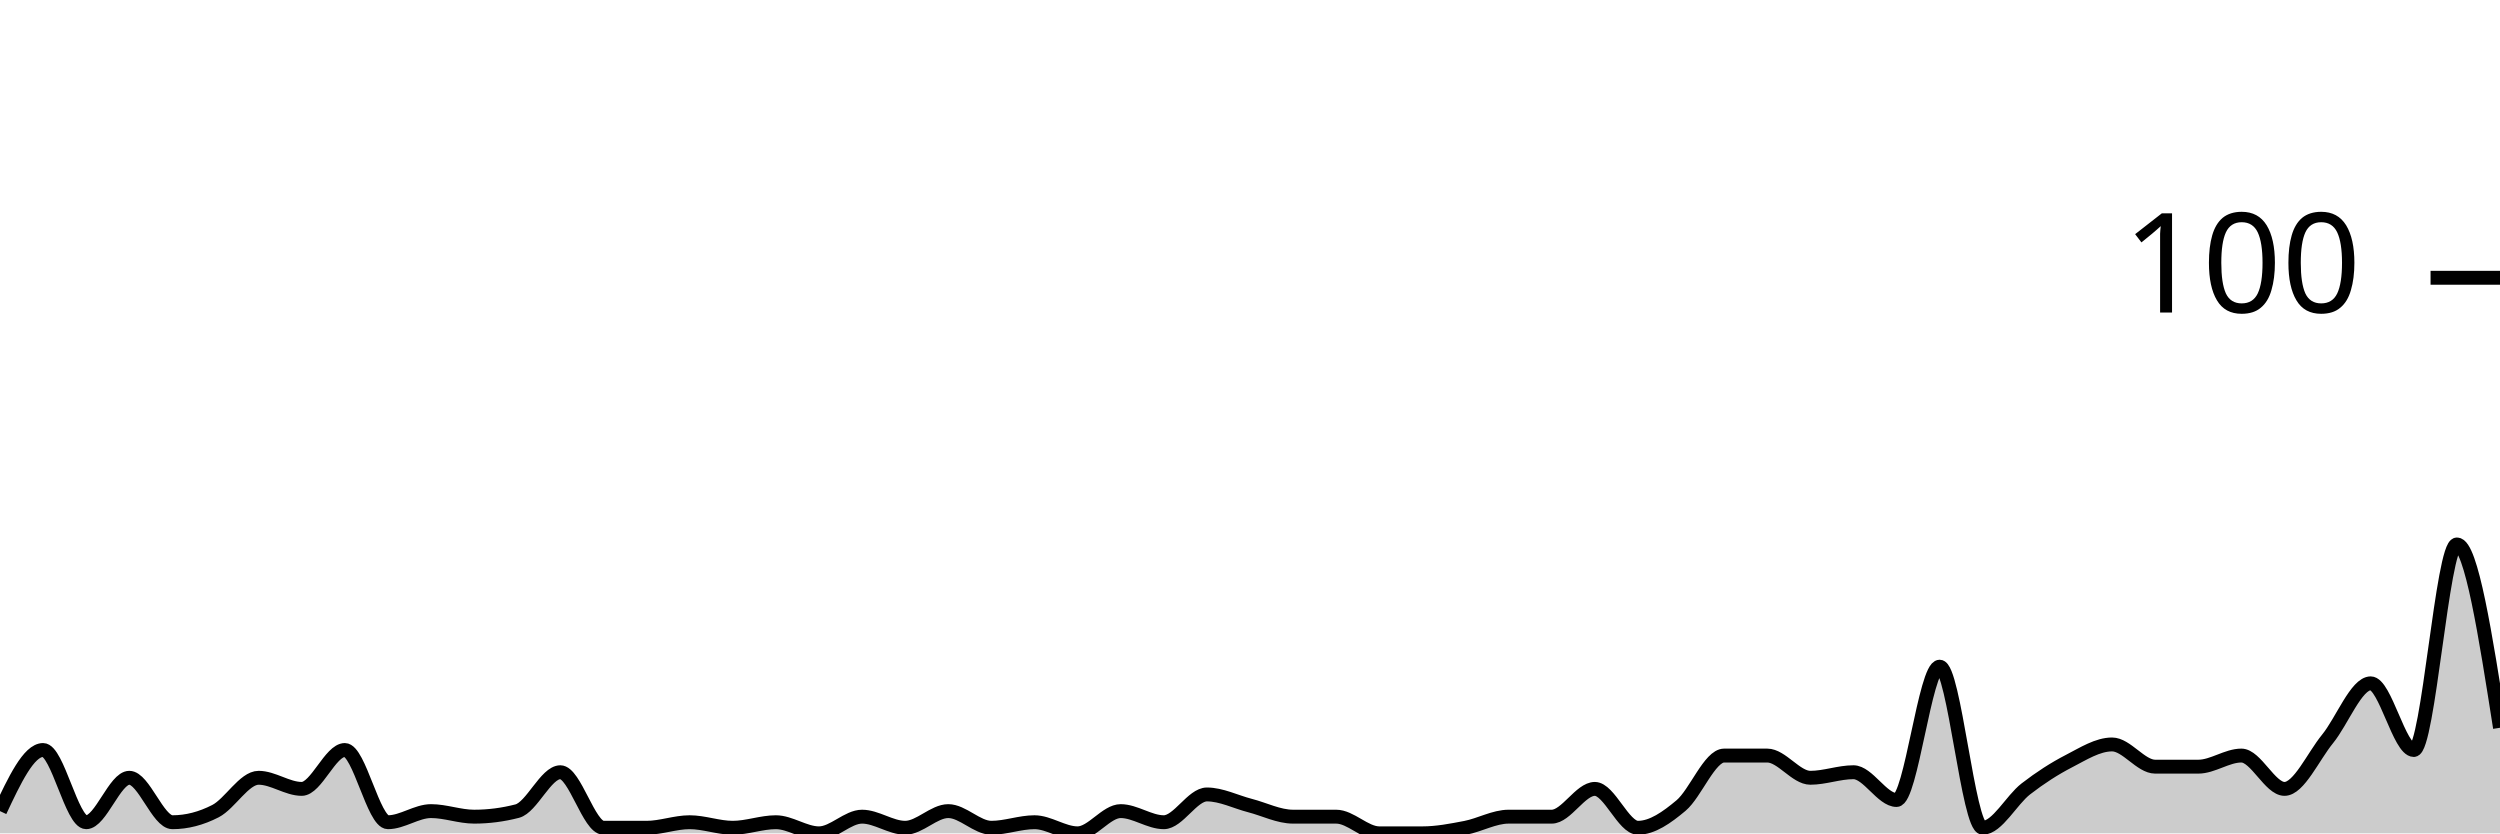
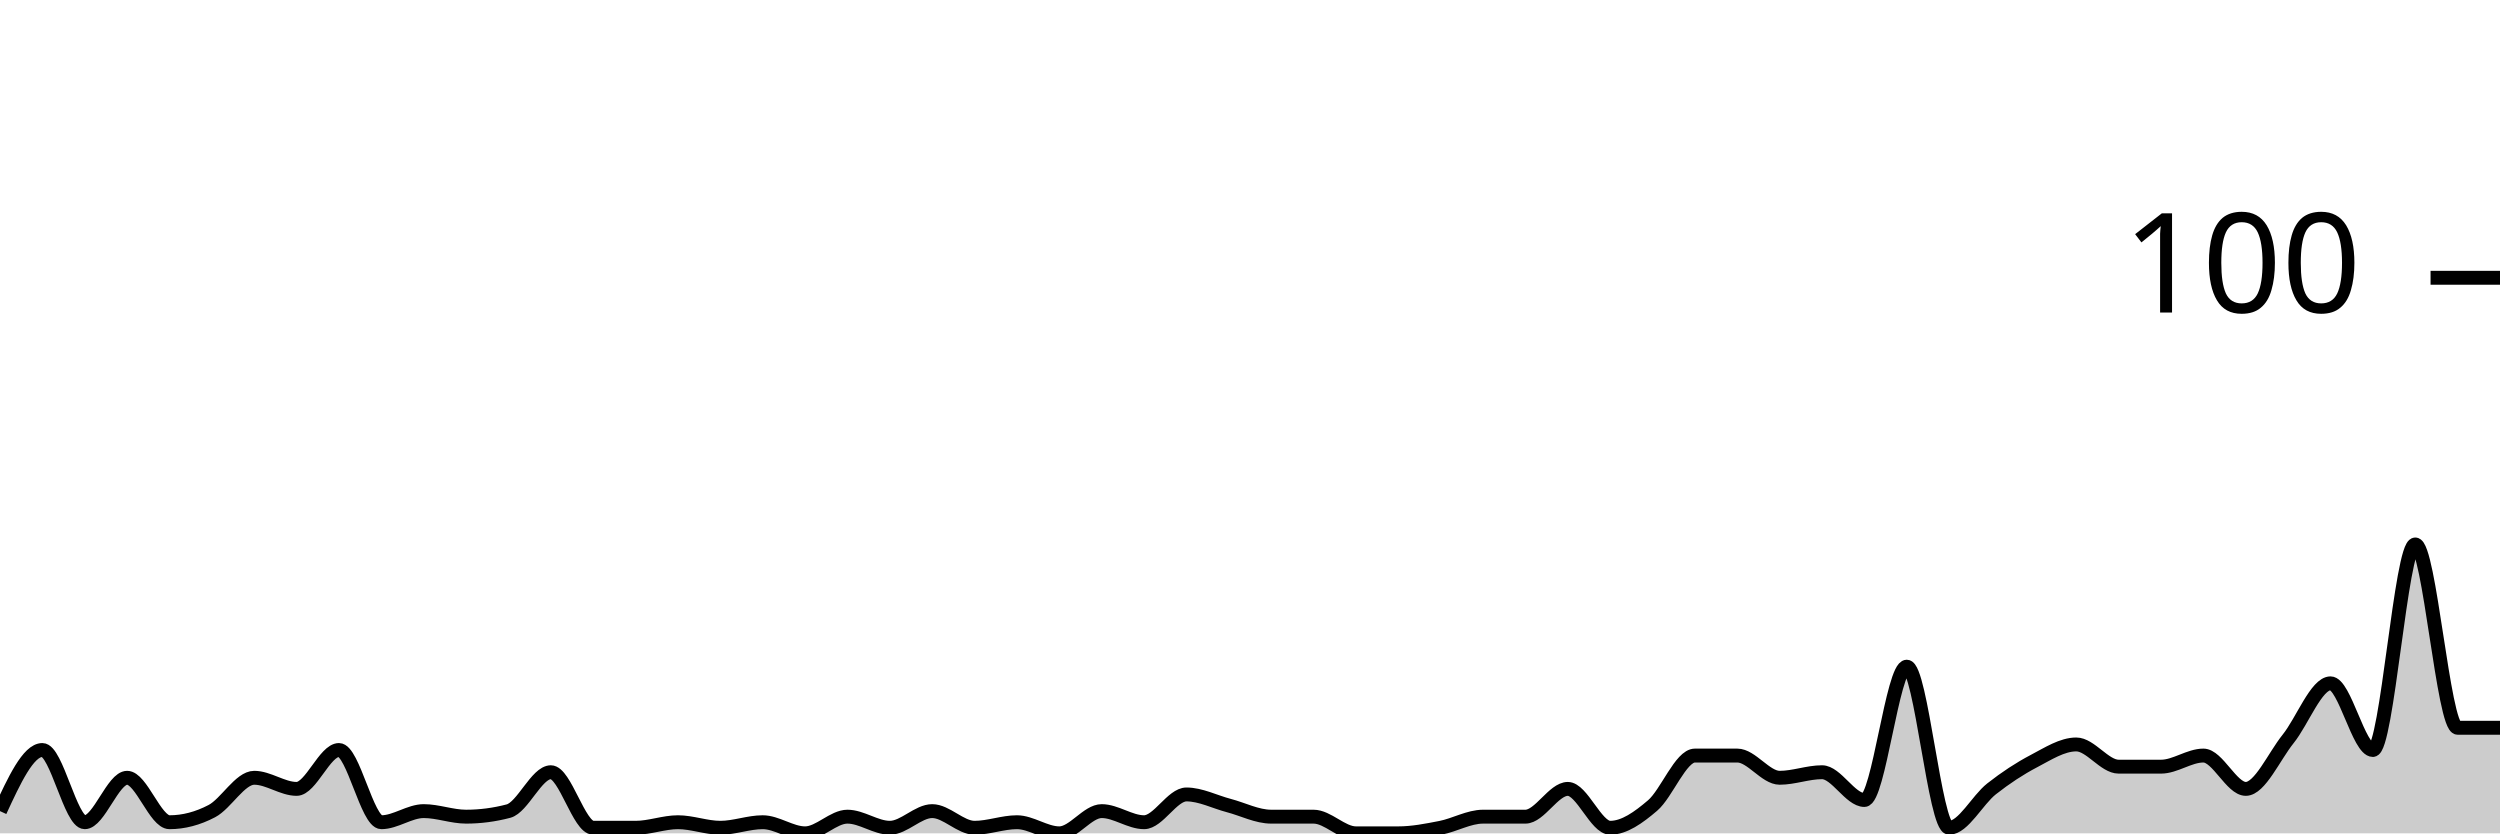
<svg xmlns="http://www.w3.org/2000/svg" viewBox="0 0 180 60">
  <g transform="translate(0,20)">
-     <path class="area" fill="rgba(0, 0, 0, 0.2)" d="M0,38.4C1.034,36.2,2.069,34,3.103,34C4.138,34,5.172,39.2,6.207,39.2C7.241,39.2,8.276,36,9.31,36C10.345,36,11.379,39.2,12.414,39.2C13.448,39.2,14.483,38.933,15.517,38.4C16.552,37.867,17.586,36,18.621,36C19.655,36,20.69,36.8,21.724,36.8C22.759,36.8,23.793,34,24.828,34C25.862,34,26.897,39.2,27.931,39.2C28.966,39.2,30,38.4,31.034,38.4C32.069,38.4,33.103,38.8,34.138,38.8C35.172,38.8,36.207,38.667,37.241,38.4C38.276,38.133,39.31,35.6,40.345,35.6C41.379,35.6,42.414,39.6,43.448,39.6C44.483,39.6,45.517,39.6,46.552,39.6C47.586,39.6,48.621,39.2,49.655,39.2C50.69,39.2,51.724,39.6,52.759,39.6C53.793,39.6,54.828,39.2,55.862,39.2C56.897,39.2,57.931,40,58.966,40C60,40,61.034,38.8,62.069,38.8C63.103,38.8,64.138,39.6,65.172,39.6C66.207,39.6,67.241,38.4,68.276,38.4C69.31,38.4,70.345,39.6,71.379,39.6C72.414,39.6,73.448,39.2,74.483,39.2C75.517,39.2,76.552,40,77.586,40C78.621,40,79.655,38.4,80.69,38.4C81.724,38.4,82.759,39.2,83.793,39.2C84.828,39.2,85.862,37.2,86.897,37.2C87.931,37.2,88.966,37.733,90,38C91.034,38.267,92.069,38.8,93.103,38.8C94.138,38.8,95.172,38.8,96.207,38.8C97.241,38.8,98.276,40,99.31,40C100.345,40,101.379,40,102.414,40C103.448,40,104.483,39.8,105.517,39.6C106.552,39.4,107.586,38.8,108.621,38.8C109.655,38.8,110.69,38.8,111.724,38.8C112.759,38.8,113.793,36.8,114.828,36.8C115.862,36.8,116.897,39.6,117.931,39.6C118.966,39.6,120,38.867,121.034,38C122.069,37.133,123.103,34.4,124.138,34.4C125.172,34.4,126.207,34.4,127.241,34.4C128.276,34.4,129.31,36,130.345,36C131.379,36,132.414,35.6,133.448,35.6C134.483,35.6,135.517,37.6,136.552,37.6C137.586,37.6,138.621,28,139.655,28C140.69,28,141.724,39.6,142.759,39.6C143.793,39.6,144.828,37.6,145.862,36.8C146.897,36,147.931,35.333,148.966,34.8C150,34.267,151.034,33.6,152.069,33.6C153.103,33.6,154.138,35.2,155.172,35.2C156.207,35.2,157.241,35.2,158.276,35.2C159.31,35.2,160.345,34.4,161.379,34.4C162.414,34.4,163.448,36.8,164.483,36.8C165.517,36.8,166.552,34.467,167.586,33.2C168.621,31.933,169.655,29.2,170.69,29.2C171.724,29.2,172.759,34,173.793,34C174.828,34,175.862,19.2,176.897,19.2C177.931,19.2,178.966,25.8,180,32.4L180,40C178.966,40,177.931,40,176.897,40C175.862,40,174.828,40,173.793,40C172.759,40,171.724,40,170.69,40C169.655,40,168.621,40,167.586,40C166.552,40,165.517,40,164.483,40C163.448,40,162.414,40,161.379,40C160.345,40,159.31,40,158.276,40C157.241,40,156.207,40,155.172,40C154.138,40,153.103,40,152.069,40C151.034,40,150,40,148.966,40C147.931,40,146.897,40,145.862,40C144.828,40,143.793,40,142.759,40C141.724,40,140.69,40,139.655,40C138.621,40,137.586,40,136.552,40C135.517,40,134.483,40,133.448,40C132.414,40,131.379,40,130.345,40C129.31,40,128.276,40,127.241,40C126.207,40,125.172,40,124.138,40C123.103,40,122.069,40,121.034,40C120,40,118.966,40,117.931,40C116.897,40,115.862,40,114.828,40C113.793,40,112.759,40,111.724,40C110.69,40,109.655,40,108.621,40C107.586,40,106.552,40,105.517,40C104.483,40,103.448,40,102.414,40C101.379,40,100.345,40,99.31,40C98.276,40,97.241,40,96.207,40C95.172,40,94.138,40,93.103,40C92.069,40,91.034,40,90,40C88.966,40,87.931,40,86.897,40C85.862,40,84.828,40,83.793,40C82.759,40,81.724,40,80.69,40C79.655,40,78.621,40,77.586,40C76.552,40,75.517,40,74.483,40C73.448,40,72.414,40,71.379,40C70.345,40,69.31,40,68.276,40C67.241,40,66.207,40,65.172,40C64.138,40,63.103,40,62.069,40C61.034,40,60,40,58.966,40C57.931,40,56.897,40,55.862,40C54.828,40,53.793,40,52.759,40C51.724,40,50.69,40,49.655,40C48.621,40,47.586,40,46.552,40C45.517,40,44.483,40,43.448,40C42.414,40,41.379,40,40.345,40C39.31,40,38.276,40,37.241,40C36.207,40,35.172,40,34.138,40C33.103,40,32.069,40,31.034,40C30,40,28.966,40,27.931,40C26.897,40,25.862,40,24.828,40C23.793,40,22.759,40,21.724,40C20.69,40,19.655,40,18.621,40C17.586,40,16.552,40,15.517,40C14.483,40,13.448,40,12.414,40C11.379,40,10.345,40,9.31,40C8.276,40,7.241,40,6.207,40C5.172,40,4.138,40,3.103,40C2.069,40,1.034,40,0,40Z" />
-     <path class="line" stroke="black" fill="none" d="M0,38.4C1.034,36.2,2.069,34,3.103,34C4.138,34,5.172,39.2,6.207,39.2C7.241,39.2,8.276,36,9.31,36C10.345,36,11.379,39.2,12.414,39.2C13.448,39.2,14.483,38.933,15.517,38.4C16.552,37.867,17.586,36,18.621,36C19.655,36,20.69,36.8,21.724,36.8C22.759,36.8,23.793,34,24.828,34C25.862,34,26.897,39.2,27.931,39.2C28.966,39.2,30,38.4,31.034,38.4C32.069,38.4,33.103,38.8,34.138,38.8C35.172,38.8,36.207,38.667,37.241,38.4C38.276,38.133,39.31,35.6,40.345,35.6C41.379,35.6,42.414,39.6,43.448,39.6C44.483,39.6,45.517,39.6,46.552,39.6C47.586,39.6,48.621,39.2,49.655,39.2C50.69,39.2,51.724,39.6,52.759,39.6C53.793,39.6,54.828,39.2,55.862,39.2C56.897,39.2,57.931,40,58.966,40C60,40,61.034,38.8,62.069,38.8C63.103,38.8,64.138,39.6,65.172,39.6C66.207,39.6,67.241,38.4,68.276,38.4C69.31,38.4,70.345,39.6,71.379,39.6C72.414,39.6,73.448,39.2,74.483,39.2C75.517,39.2,76.552,40,77.586,40C78.621,40,79.655,38.4,80.69,38.4C81.724,38.4,82.759,39.2,83.793,39.2C84.828,39.2,85.862,37.2,86.897,37.2C87.931,37.2,88.966,37.733,90,38C91.034,38.267,92.069,38.8,93.103,38.8C94.138,38.8,95.172,38.8,96.207,38.8C97.241,38.8,98.276,40,99.31,40C100.345,40,101.379,40,102.414,40C103.448,40,104.483,39.8,105.517,39.6C106.552,39.4,107.586,38.8,108.621,38.8C109.655,38.8,110.69,38.8,111.724,38.8C112.759,38.8,113.793,36.8,114.828,36.8C115.862,36.8,116.897,39.6,117.931,39.6C118.966,39.6,120,38.867,121.034,38C122.069,37.133,123.103,34.4,124.138,34.4C125.172,34.4,126.207,34.4,127.241,34.4C128.276,34.4,129.31,36,130.345,36C131.379,36,132.414,35.6,133.448,35.6C134.483,35.6,135.517,37.6,136.552,37.6C137.586,37.6,138.621,28,139.655,28C140.69,28,141.724,39.6,142.759,39.6C143.793,39.6,144.828,37.6,145.862,36.8C146.897,36,147.931,35.333,148.966,34.8C150,34.267,151.034,33.6,152.069,33.6C153.103,33.6,154.138,35.2,155.172,35.2C156.207,35.2,157.241,35.2,158.276,35.2C159.31,35.2,160.345,34.4,161.379,34.4C162.414,34.4,163.448,36.8,164.483,36.8C165.517,36.8,166.552,34.467,167.586,33.2C168.621,31.933,169.655,29.2,170.69,29.2C171.724,29.2,172.759,34,173.793,34C174.828,34,175.862,19.2,176.897,19.2C177.931,19.2,178.966,25.8,180,32.4" />
+     <path class="area" fill="rgba(0, 0, 0, 0.2)" d="M0,38.4C1.017,36.2,2.034,34,3.051,34C4.068,34,5.085,39.2,6.102,39.2C7.119,39.2,8.136,36,9.153,36C10.169,36,11.186,39.2,12.203,39.2C13.22,39.2,14.237,38.933,15.254,38.4C16.271,37.867,17.288,36,18.305,36C19.322,36,20.339,36.8,21.356,36.8C22.373,36.8,23.39,34,24.407,34C25.424,34,26.441,39.2,27.458,39.2C28.475,39.2,29.492,38.4,30.508,38.4C31.525,38.4,32.542,38.8,33.559,38.8C34.576,38.8,35.593,38.667,36.61,38.4C37.627,38.133,38.644,35.6,39.661,35.6C40.678,35.6,41.695,39.6,42.712,39.6C43.729,39.6,44.746,39.6,45.763,39.6C46.78,39.6,47.797,39.2,48.814,39.2C49.831,39.2,50.847,39.6,51.864,39.6C52.881,39.6,53.898,39.2,54.915,39.2C55.932,39.2,56.949,40,57.966,40C58.983,40,60,38.8,61.017,38.8C62.034,38.8,63.051,39.6,64.068,39.6C65.085,39.6,66.102,38.4,67.119,38.4C68.136,38.4,69.153,39.6,70.169,39.6C71.186,39.6,72.203,39.2,73.22,39.2C74.237,39.2,75.254,40,76.271,40C77.288,40,78.305,38.4,79.322,38.4C80.339,38.4,81.356,39.2,82.373,39.2C83.39,39.2,84.407,37.2,85.424,37.2C86.441,37.2,87.458,37.733,88.475,38C89.492,38.267,90.508,38.8,91.525,38.8C92.542,38.8,93.559,38.8,94.576,38.8C95.593,38.8,96.61,40,97.627,40C98.644,40,99.661,40,100.678,40C101.695,40,102.712,39.8,103.729,39.6C104.746,39.4,105.763,38.8,106.78,38.8C107.797,38.8,108.814,38.8,109.831,38.8C110.847,38.8,111.864,36.8,112.881,36.8C113.898,36.8,114.915,39.6,115.932,39.6C116.949,39.6,117.966,38.867,118.983,38C120,37.133,121.017,34.4,122.034,34.4C123.051,34.4,124.068,34.4,125.085,34.4C126.102,34.4,127.119,36,128.136,36C129.153,36,130.169,35.6,131.186,35.6C132.203,35.6,133.22,37.6,134.237,37.6C135.254,37.6,136.271,28,137.288,28C138.305,28,139.322,39.6,140.339,39.6C141.356,39.6,142.373,37.6,143.39,36.8C144.407,36,145.424,35.333,146.441,34.8C147.458,34.267,148.475,33.6,149.492,33.6C150.508,33.6,151.525,35.2,152.542,35.2C153.559,35.2,154.576,35.2,155.593,35.2C156.61,35.2,157.627,34.4,158.644,34.4C159.661,34.4,160.678,36.8,161.695,36.8C162.712,36.8,163.729,34.467,164.746,33.2C165.763,31.933,166.78,29.2,167.797,29.2C168.814,29.2,169.831,34,170.847,34C171.864,34,172.881,19.2,173.898,19.2C174.915,19.2,175.932,32.4,176.949,32.4C177.966,32.4,178.983,32.4,180,32.4L180,40C178.983,40,177.966,40,176.949,40C175.932,40,174.915,40,173.898,40C172.881,40,171.864,40,170.847,40C169.831,40,168.814,40,167.797,40C166.78,40,165.763,40,164.746,40C163.729,40,162.712,40,161.695,40C160.678,40,159.661,40,158.644,40C157.627,40,156.61,40,155.593,40C154.576,40,153.559,40,152.542,40C151.525,40,150.508,40,149.492,40C148.475,40,147.458,40,146.441,40C145.424,40,144.407,40,143.39,40C142.373,40,141.356,40,140.339,40C139.322,40,138.305,40,137.288,40C136.271,40,135.254,40,134.237,40C133.22,40,132.203,40,131.186,40C130.169,40,129.153,40,128.136,40C127.119,40,126.102,40,125.085,40C124.068,40,123.051,40,122.034,40C121.017,40,120,40,118.983,40C117.966,40,116.949,40,115.932,40C114.915,40,113.898,40,112.881,40C111.864,40,110.847,40,109.831,40C108.814,40,107.797,40,106.78,40C105.763,40,104.746,40,103.729,40C102.712,40,101.695,40,100.678,40C99.661,40,98.644,40,97.627,40C96.61,40,95.593,40,94.576,40C93.559,40,92.542,40,91.525,40C90.508,40,89.492,40,88.475,40C87.458,40,86.441,40,85.424,40C84.407,40,83.39,40,82.373,40C81.356,40,80.339,40,79.322,40C78.305,40,77.288,40,76.271,40C75.254,40,74.237,40,73.22,40C72.203,40,71.186,40,70.169,40C69.153,40,68.136,40,67.119,40C66.102,40,65.085,40,64.068,40C63.051,40,62.034,40,61.017,40C60,40,58.983,40,57.966,40C56.949,40,55.932,40,54.915,40C53.898,40,52.881,40,51.864,40C50.847,40,49.831,40,48.814,40C47.797,40,46.78,40,45.763,40C44.746,40,43.729,40,42.712,40C41.695,40,40.678,40,39.661,40C38.644,40,37.627,40,36.61,40C35.593,40,34.576,40,33.559,40C32.542,40,31.525,40,30.508,40C29.492,40,28.475,40,27.458,40C26.441,40,25.424,40,24.407,40C23.39,40,22.373,40,21.356,40C20.339,40,19.322,40,18.305,40C17.288,40,16.271,40,15.254,40C14.237,40,13.22,40,12.203,40C11.186,40,10.169,40,9.153,40C8.136,40,7.119,40,6.102,40C5.085,40,4.068,40,3.051,40C2.034,40,1.017,40,0,40Z" />
+     <path class="line" stroke="black" fill="none" d="M0,38.4C1.017,36.2,2.034,34,3.051,34C4.068,34,5.085,39.2,6.102,39.2C7.119,39.2,8.136,36,9.153,36C10.169,36,11.186,39.2,12.203,39.2C13.22,39.2,14.237,38.933,15.254,38.4C16.271,37.867,17.288,36,18.305,36C19.322,36,20.339,36.8,21.356,36.8C22.373,36.8,23.39,34,24.407,34C25.424,34,26.441,39.2,27.458,39.2C28.475,39.2,29.492,38.4,30.508,38.4C31.525,38.4,32.542,38.8,33.559,38.8C34.576,38.8,35.593,38.667,36.61,38.4C37.627,38.133,38.644,35.6,39.661,35.6C40.678,35.6,41.695,39.6,42.712,39.6C43.729,39.6,44.746,39.6,45.763,39.6C46.78,39.6,47.797,39.2,48.814,39.2C49.831,39.2,50.847,39.6,51.864,39.6C52.881,39.6,53.898,39.2,54.915,39.2C55.932,39.2,56.949,40,57.966,40C58.983,40,60,38.8,61.017,38.8C62.034,38.8,63.051,39.6,64.068,39.6C65.085,39.6,66.102,38.4,67.119,38.4C68.136,38.4,69.153,39.6,70.169,39.6C71.186,39.6,72.203,39.2,73.22,39.2C74.237,39.2,75.254,40,76.271,40C77.288,40,78.305,38.4,79.322,38.4C80.339,38.4,81.356,39.2,82.373,39.2C83.39,39.2,84.407,37.2,85.424,37.2C86.441,37.2,87.458,37.733,88.475,38C89.492,38.267,90.508,38.8,91.525,38.8C92.542,38.8,93.559,38.8,94.576,38.8C95.593,38.8,96.61,40,97.627,40C98.644,40,99.661,40,100.678,40C101.695,40,102.712,39.8,103.729,39.6C104.746,39.4,105.763,38.8,106.78,38.8C107.797,38.8,108.814,38.8,109.831,38.8C110.847,38.8,111.864,36.8,112.881,36.8C113.898,36.8,114.915,39.6,115.932,39.6C116.949,39.6,117.966,38.867,118.983,38C120,37.133,121.017,34.4,122.034,34.4C123.051,34.4,124.068,34.4,125.085,34.4C126.102,34.4,127.119,36,128.136,36C129.153,36,130.169,35.6,131.186,35.6C132.203,35.6,133.22,37.6,134.237,37.6C135.254,37.6,136.271,28,137.288,28C138.305,28,139.322,39.6,140.339,39.6C141.356,39.6,142.373,37.6,143.39,36.8C144.407,36,145.424,35.333,146.441,34.8C147.458,34.267,148.475,33.6,149.492,33.6C150.508,33.6,151.525,35.2,152.542,35.2C153.559,35.2,154.576,35.2,155.593,35.2C156.61,35.2,157.627,34.4,158.644,34.4C159.661,34.4,160.678,36.8,161.695,36.8C162.712,36.8,163.729,34.467,164.746,33.2C165.763,31.933,166.78,29.2,167.797,29.2C168.814,29.2,169.831,34,170.847,34C171.864,34,172.881,19.2,173.898,19.2C174.915,19.2,175.932,32.4,176.949,32.4C177.966,32.4,178.983,32.4,180,32.4" />
    <path class="axis-ceiling" stroke-width="1" stroke="black" fill="none" d="M175,0L180,0" />
    <text class="axis-ceiling-label" font-family="sans-serif" text-anchor="end" font-size="10px" x="170" y="2.5">100</text>
  </g>
</svg>
